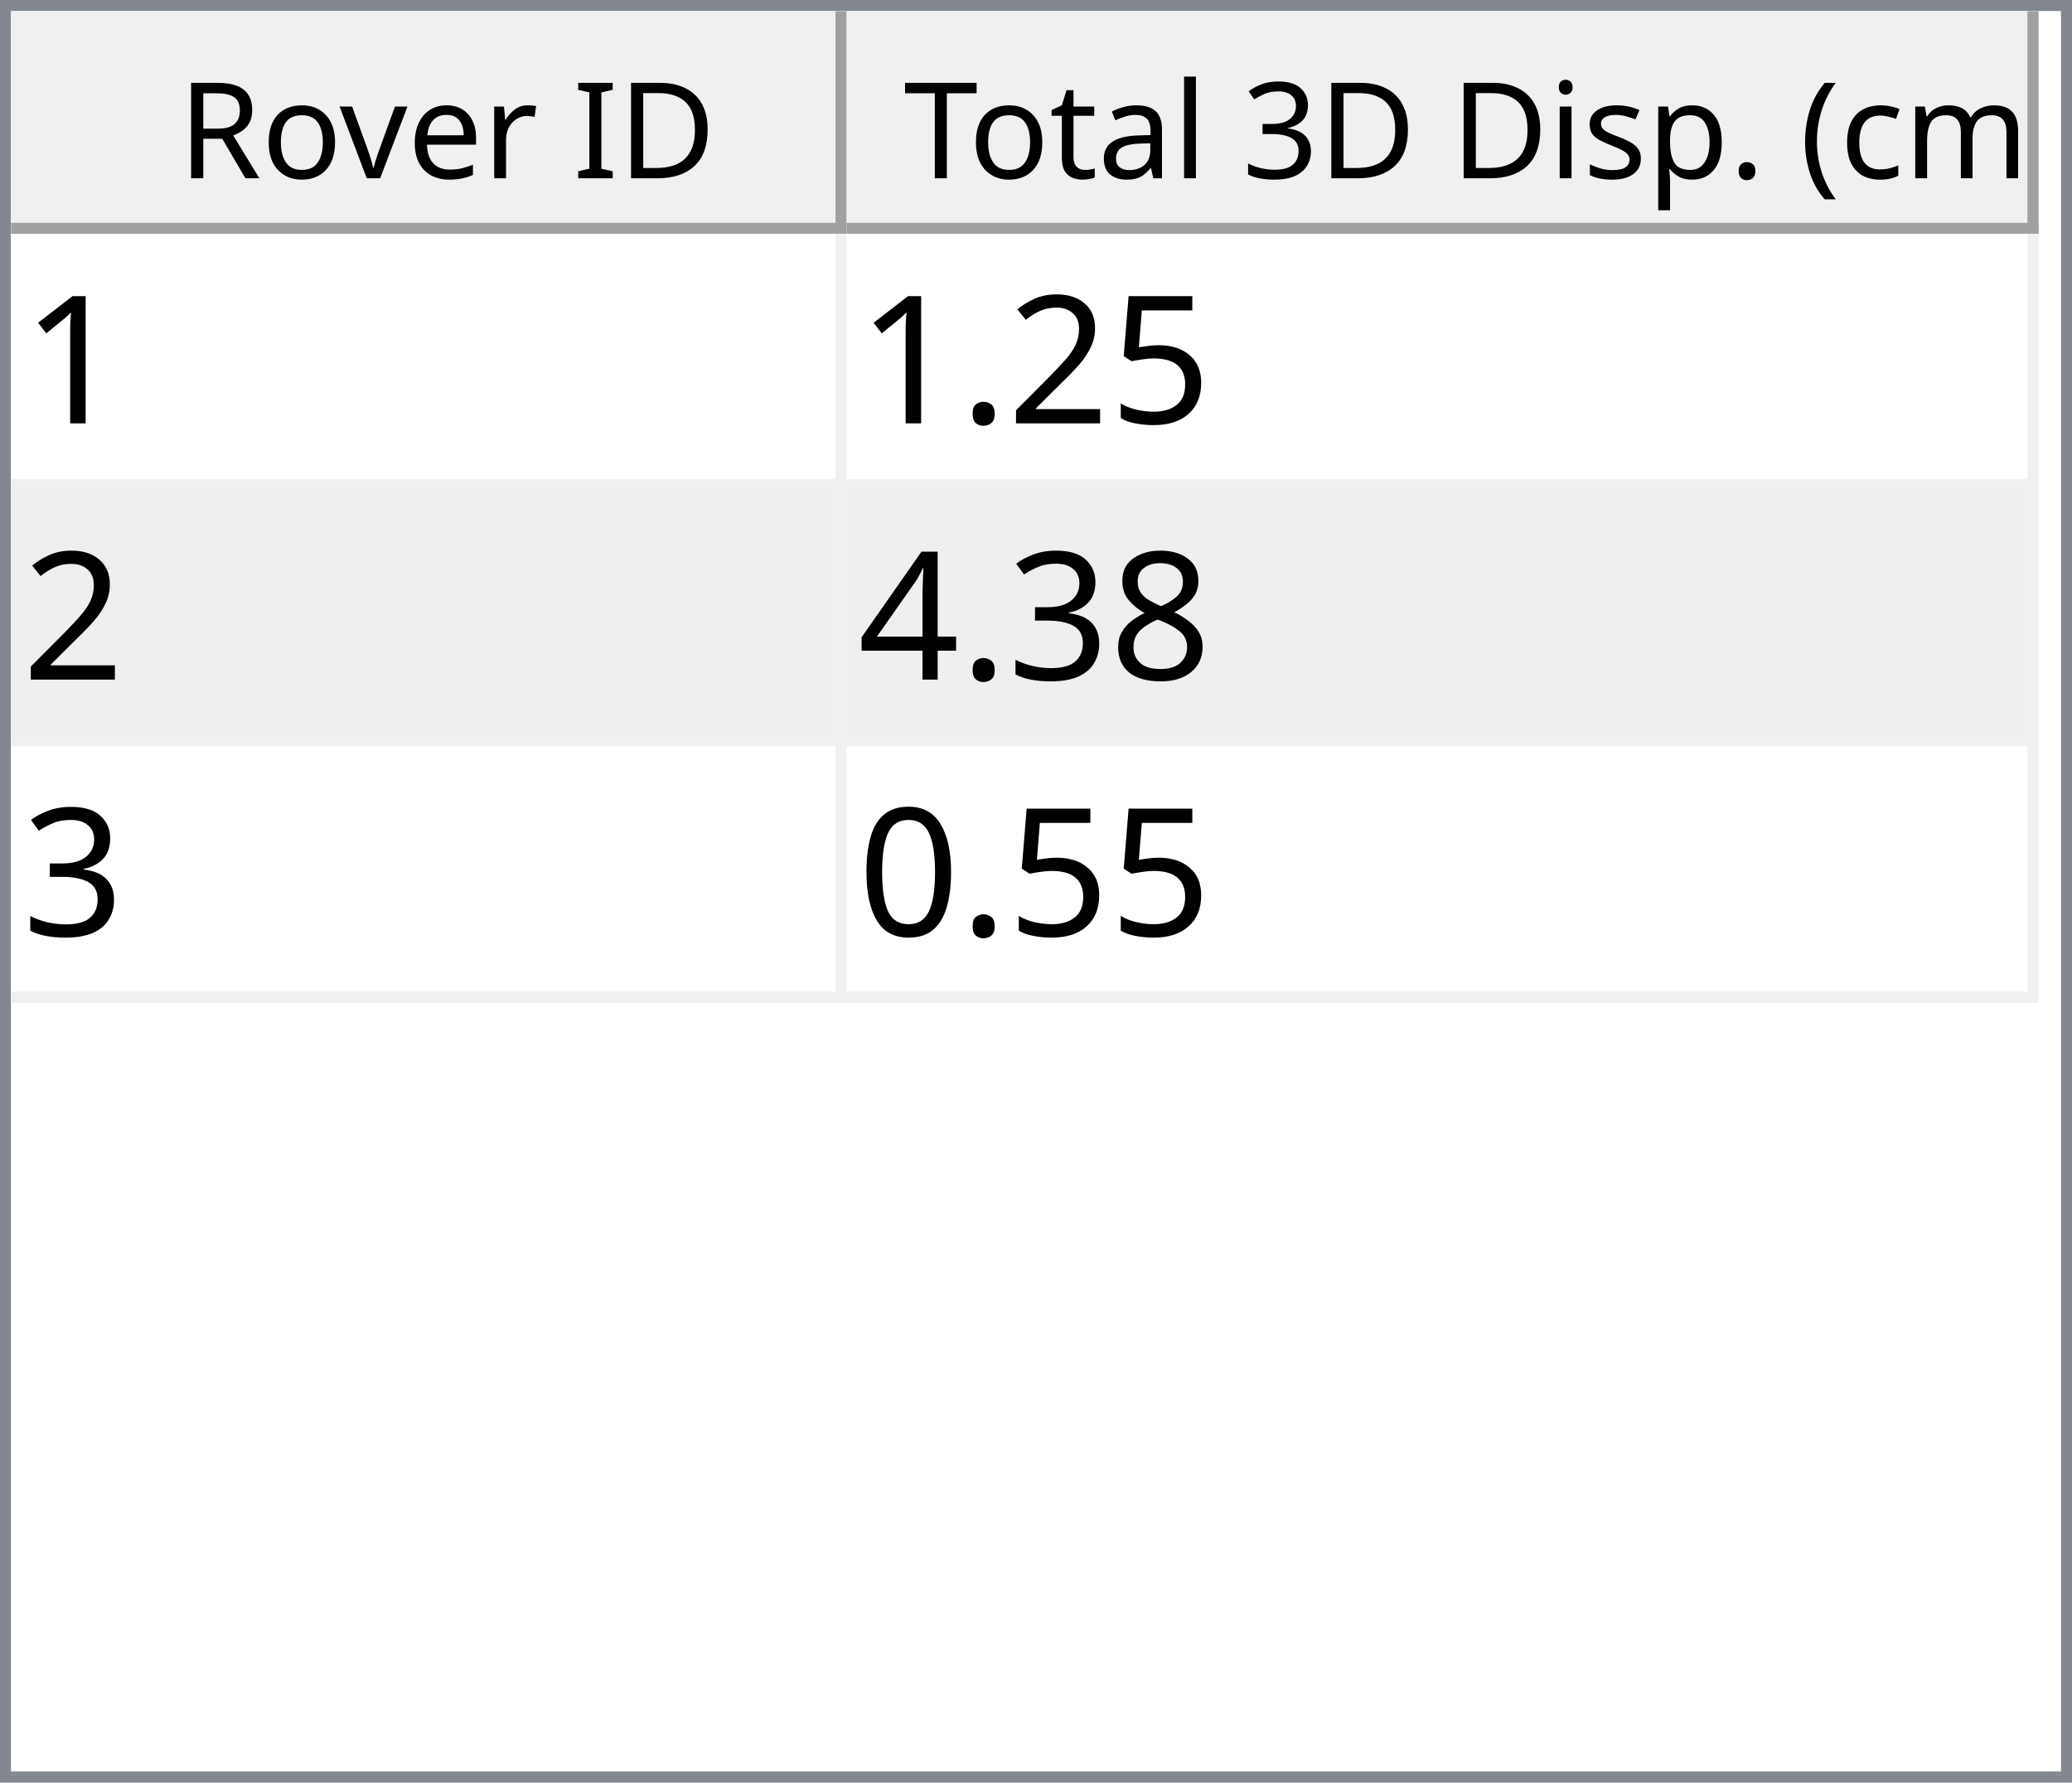
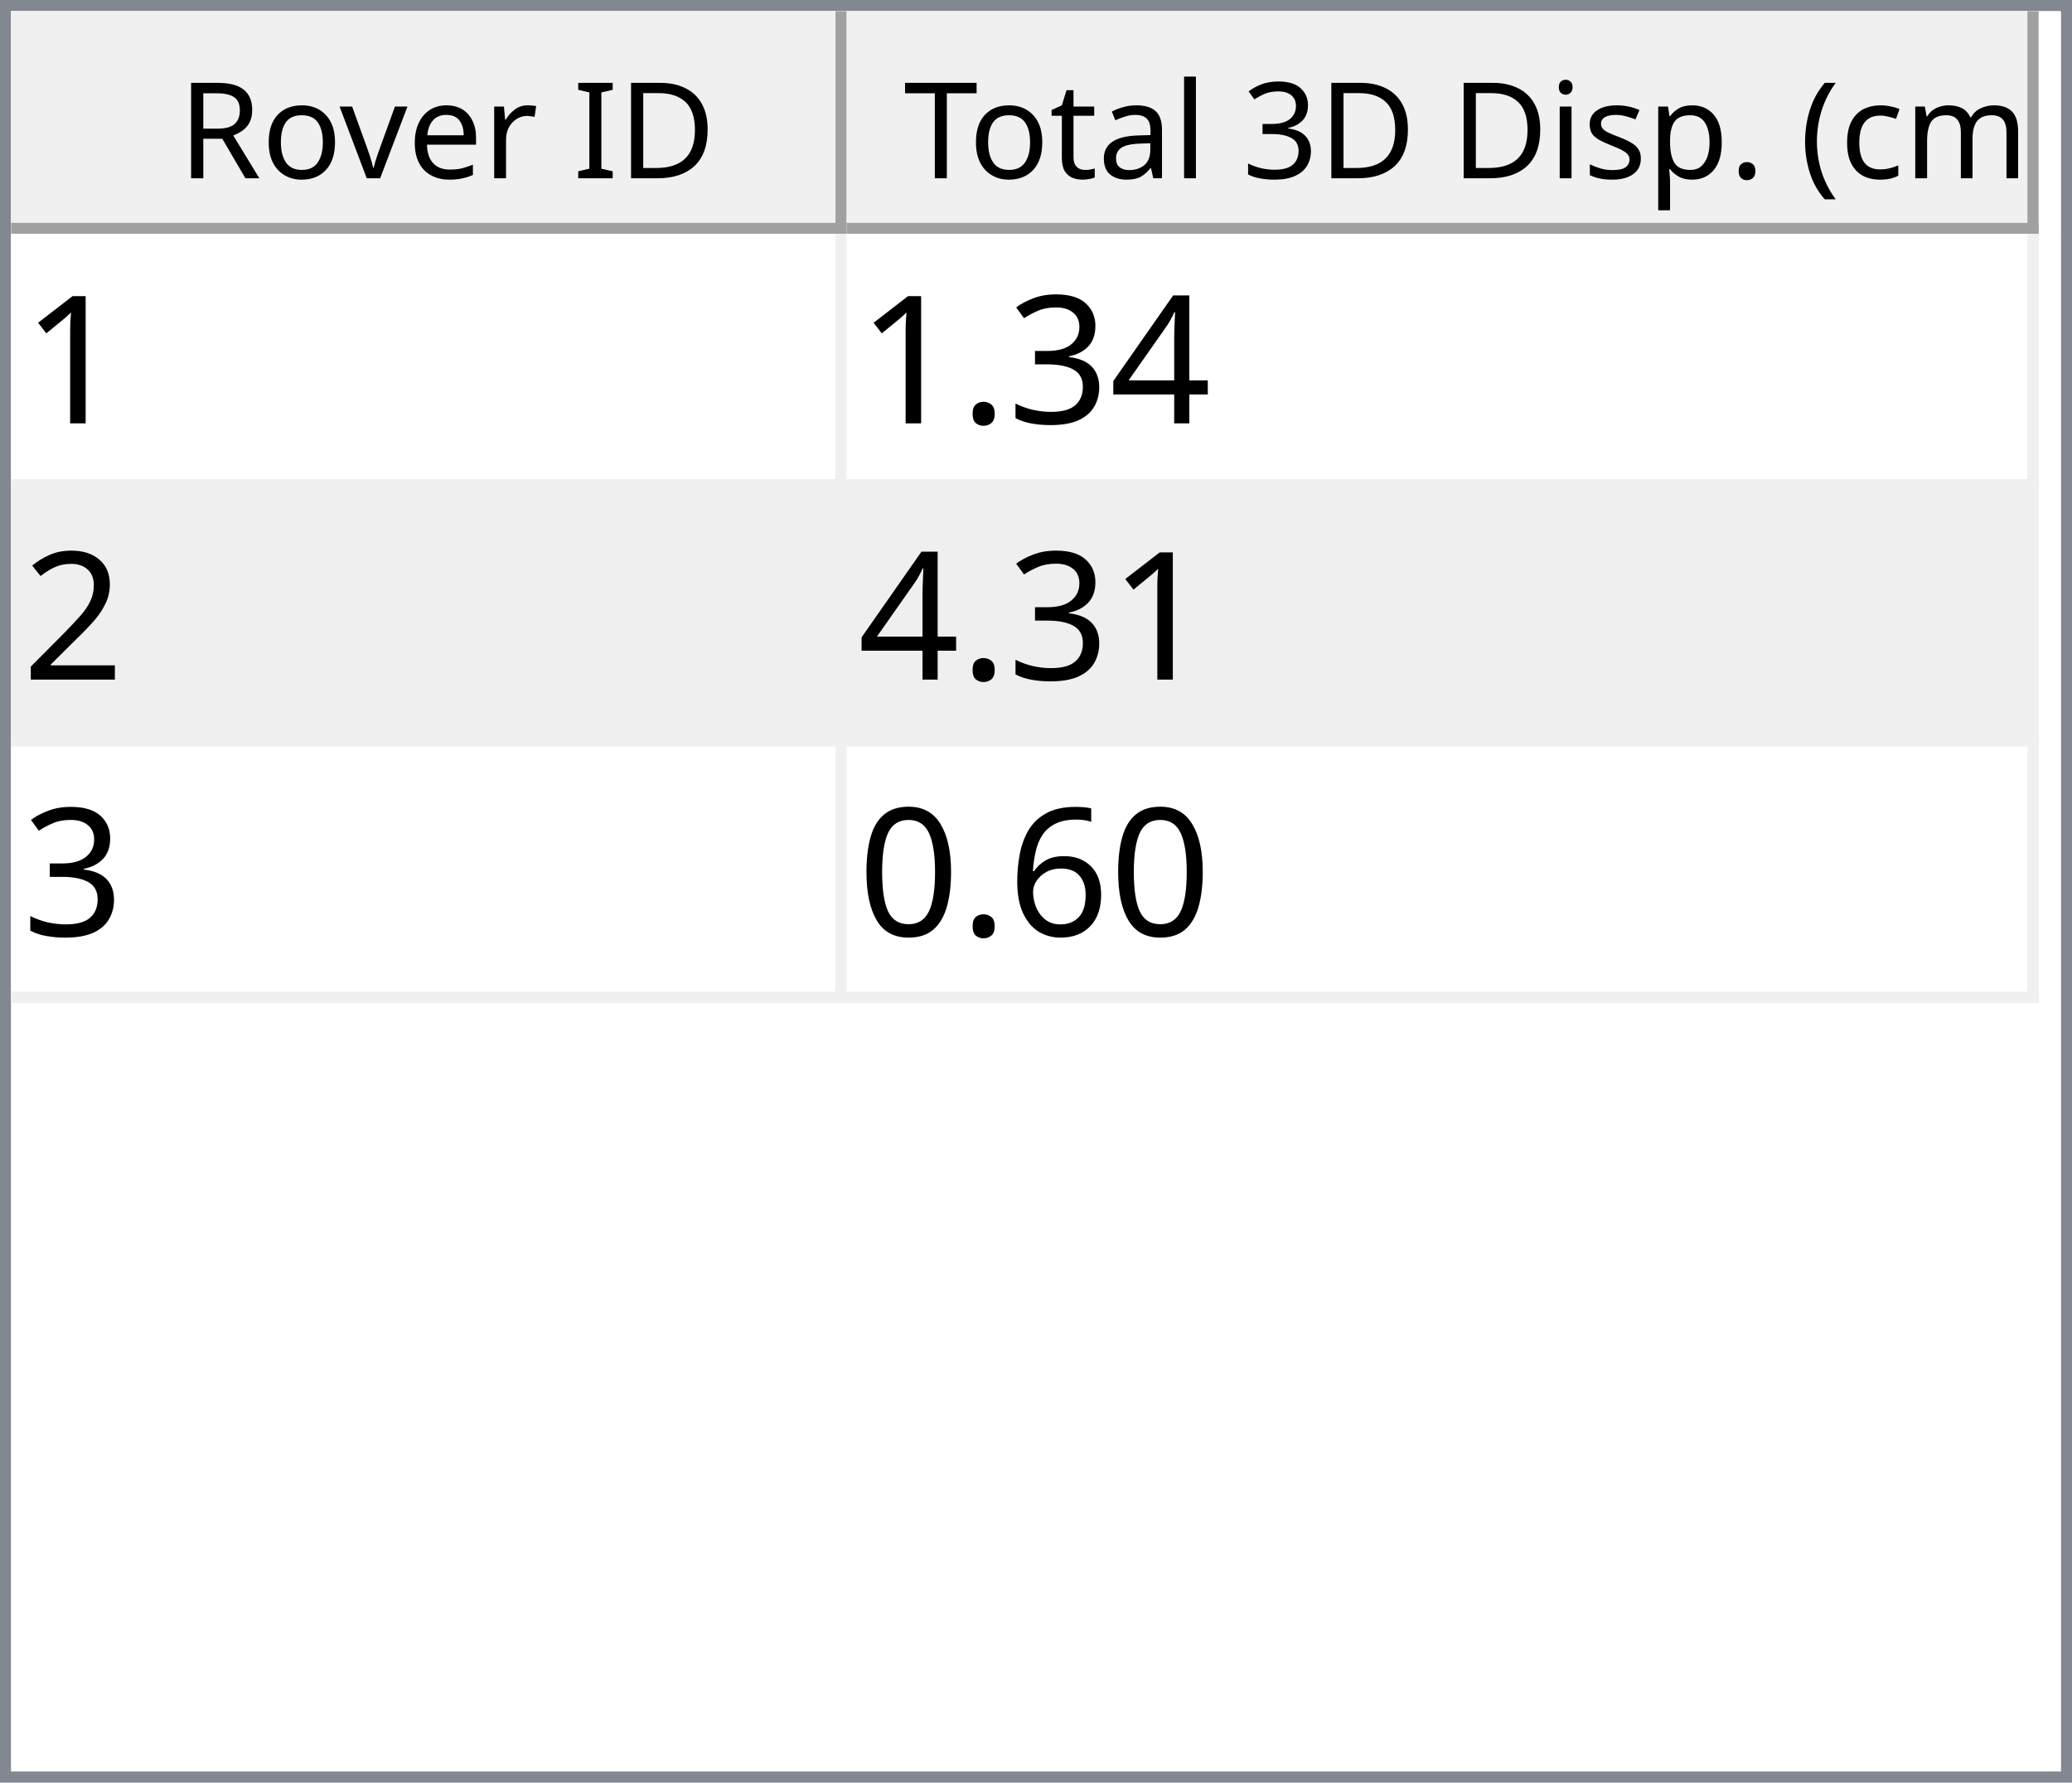
<svg xmlns="http://www.w3.org/2000/svg" style="fill-opacity:1; color-rendering:auto; color-interpolation:auto; text-rendering:auto; stroke:black; stroke-linecap:square; stroke-miterlimit:10; shape-rendering:auto; stroke-opacity:1; fill:black; stroke-dasharray:none; font-weight:normal; stroke-width:1; font-family:'Dialog'; font-style:normal; stroke-linejoin:miter; font-size:12px; stroke-dashoffset:0; image-rendering:auto;" width="186" height="160">
  <defs id="genericDefs" />
  <g>
    <defs id="defs1">
      <clipPath clipPathUnits="userSpaceOnUse" id="clipPath1">
        <path d="M0 0 L186 0 L186 160 L0 160 L0 0 Z" />
      </clipPath>
      <clipPath clipPathUnits="userSpaceOnUse" id="clipPath2">
        <path d="M0 0 L0 160 L186 160 L186 0 Z" />
      </clipPath>
      <clipPath clipPathUnits="userSpaceOnUse" id="clipPath3">
        <path d="M0 0 L0 20 L184 20 L184 0 Z" />
      </clipPath>
      <clipPath clipPathUnits="userSpaceOnUse" id="clipPath4">
        <path d="M0 0 L0 20 L75 20 L75 0 Z" />
      </clipPath>
      <clipPath clipPathUnits="userSpaceOnUse" id="clipPath5">
        <path d="M1 1 L1 19 L74 19 L74 1 Z" />
      </clipPath>
      <clipPath clipPathUnits="userSpaceOnUse" id="clipPath6">
        <path d="M0 0 L0 18 L73 18 L73 0 Z" />
      </clipPath>
      <clipPath clipPathUnits="userSpaceOnUse" id="clipPath7">
        <path d="M-0.5 -0.5 L-0.5 19.5 L74.5 19.5 L74.5 -0.5 Z" />
      </clipPath>
      <clipPath clipPathUnits="userSpaceOnUse" id="clipPath8">
        <path d="M0 0 L0 20 L107 20 L107 0 Z" />
      </clipPath>
      <clipPath clipPathUnits="userSpaceOnUse" id="clipPath9">
        <path d="M1 1 L1 19 L106 19 L106 1 Z" />
      </clipPath>
      <clipPath clipPathUnits="userSpaceOnUse" id="clipPath10">
        <path d="M0 0 L0 18 L105 18 L105 0 Z" />
      </clipPath>
      <clipPath clipPathUnits="userSpaceOnUse" id="clipPath11">
        <path d="M-0.5 -0.5 L-0.5 19.5 L106.5 19.5 L106.5 -0.5 Z" />
      </clipPath>
      <clipPath clipPathUnits="userSpaceOnUse" id="clipPath12">
        <path d="M0 0 L0 138 L184 138 L184 0 Z" />
      </clipPath>
      <clipPath clipPathUnits="userSpaceOnUse" id="clipPath13">
        <path d="M0 0 L0 69 L182 69 L182 0 Z" />
      </clipPath>
      <clipPath clipPathUnits="userSpaceOnUse" id="clipPath14">
        <path d="M-0.5 -0.5 L-0.5 68.5 L181.5 68.5 L181.5 -0.5 Z" />
      </clipPath>
      <clipPath clipPathUnits="userSpaceOnUse" id="clipPath15">
        <path d="M0 0 L0 22 L74 22 L74 0 Z" />
      </clipPath>
      <clipPath clipPathUnits="userSpaceOnUse" id="clipPath16">
        <path d="M0 0 L0 22 L106 22 L106 0 Z" />
      </clipPath>
      <font horiz-adv-x="64.551" id="font1">
        <font-face ascent="107.91" descent="25.098" units-per-em="100" style="font-style:normal; font-family:Segoe UI; font-weight:normal;" />
        <missing-glyph horiz-adv-x="64.551" d="M8.109 0 L8.109 68.266 L56.453 68.266 L56.453 0 L8.109 0 ZM15.328 7.234 L49.219 7.234 L49.219 61.031 L15.328 61.031 L15.328 7.234 Z" />
        <glyph unicode="D" horiz-adv-x="70.117" d="M9.188 0 L9.188 70.016 L28.516 70.016 Q65.531 70.016 65.531 35.891 Q65.531 19.672 55.25 9.836 Q44.969 0 27.734 0 L9.188 0 ZM17.391 62.594 L17.391 7.422 L27.828 7.422 Q41.609 7.422 49.273 14.797 Q56.938 22.172 56.938 35.688 Q56.938 62.594 28.328 62.594 L17.391 62.594 Z" />
        <glyph unicode="I" horiz-adv-x="26.611" d="M17.391 0 L9.188 0 L9.188 70.016 L17.391 70.016 L17.391 0 Z" />
        <glyph unicode=" " horiz-adv-x="27.393" d="" />
        <glyph unicode="r" horiz-adv-x="34.766" d="M34.188 41.891 Q32.078 43.5 28.125 43.5 Q23 43.5 19.555 38.672 Q16.109 33.844 16.109 25.484 L16.109 0 L8.109 0 L8.109 50 L16.109 50 L16.109 39.703 L16.312 39.703 Q18.016 44.969 21.531 47.922 Q25.047 50.875 29.391 50.875 Q32.516 50.875 34.188 50.203 L34.188 41.891 Z" />
        <glyph unicode="e" horiz-adv-x="52.295" d="M48.297 23 L12.984 23 Q13.188 14.656 17.484 10.109 Q21.781 5.562 29.297 5.562 Q37.75 5.562 44.828 11.141 L44.828 3.609 Q38.234 -1.172 27.391 -1.172 Q16.797 -1.172 10.742 5.641 Q4.688 12.453 4.688 24.812 Q4.688 36.469 11.305 43.82 Q17.922 51.172 27.734 51.172 Q37.547 51.172 42.922 44.828 Q48.297 38.484 48.297 27.203 L48.297 23 ZM40.094 29.781 Q40.047 36.719 36.75 40.578 Q33.453 44.438 27.594 44.438 Q21.922 44.438 17.969 40.383 Q14.016 36.328 13.094 29.781 L40.094 29.781 Z" />
        <glyph unicode="v" horiz-adv-x="47.9" d="M47.406 50 L27.484 0 L19.625 0 L0.688 50 L9.469 50 L22.172 13.672 Q23.578 9.672 23.922 6.688 L24.125 6.688 Q24.609 10.453 25.688 13.484 L38.969 50 L47.406 50 Z" />
        <glyph unicode="o" horiz-adv-x="58.594" d="M29 -1.172 Q17.922 -1.172 11.305 5.836 Q4.688 12.844 4.688 24.422 Q4.688 37.016 11.57 44.094 Q18.453 51.172 30.172 51.172 Q41.359 51.172 47.633 44.289 Q53.906 37.406 53.906 25.203 Q53.906 13.234 47.141 6.031 Q40.375 -1.172 29 -1.172 ZM29.594 44.438 Q21.875 44.438 17.383 39.188 Q12.891 33.938 12.891 24.703 Q12.891 15.828 17.43 10.695 Q21.969 5.562 29.594 5.562 Q37.359 5.562 41.531 10.594 Q45.703 15.625 45.703 24.906 Q45.703 34.281 41.531 39.359 Q37.359 44.438 29.594 44.438 Z" />
        <glyph unicode="R" horiz-adv-x="59.814" d="M59.375 0 L49.609 0 L37.891 19.625 Q36.281 22.359 34.766 24.289 Q33.25 26.219 31.664 27.438 Q30.078 28.656 28.25 29.219 Q26.422 29.781 24.125 29.781 L17.391 29.781 L17.391 0 L9.188 0 L9.188 70.016 L30.078 70.016 Q34.672 70.016 38.555 68.867 Q42.438 67.719 45.289 65.375 Q48.141 63.031 49.758 59.547 Q51.375 56.062 51.375 51.375 Q51.375 47.703 50.273 44.656 Q49.172 41.609 47.148 39.211 Q45.125 36.812 42.266 35.133 Q39.406 33.453 35.844 32.516 L35.844 32.328 Q37.594 31.547 38.891 30.547 Q40.188 29.547 41.359 28.18 Q42.531 26.812 43.68 25.078 Q44.828 23.344 46.234 21.047 L59.375 0 ZM17.391 62.594 L17.391 37.203 L28.516 37.203 Q31.594 37.203 34.203 38.133 Q36.812 39.062 38.719 40.797 Q40.625 42.531 41.703 45.047 Q42.781 47.562 42.781 50.688 Q42.781 56.297 39.141 59.445 Q35.5 62.594 28.609 62.594 L17.391 62.594 Z" />
        <glyph unicode=")" horiz-adv-x="30.176" d="M8.297 -15.922 L1.172 -15.922 Q16.406 2.344 16.406 26.812 Q16.406 51.469 1.078 70.016 L8.297 70.016 Q23.531 52.156 23.531 26.703 Q23.531 1.375 8.297 -15.922 Z" />
        <glyph unicode="m" horiz-adv-x="86.133" d="M79.109 0 L71.094 0 L71.094 28.719 Q71.094 37.016 68.531 40.727 Q65.969 44.438 59.906 44.438 Q54.781 44.438 51.195 39.75 Q47.609 35.062 47.609 28.516 L47.609 0 L39.594 0 L39.594 29.688 Q39.594 44.438 28.219 44.438 Q22.953 44.438 19.531 40.016 Q16.109 35.594 16.109 28.516 L16.109 0 L8.109 0 L8.109 50 L16.109 50 L16.109 42.094 L16.312 42.094 Q21.625 51.172 31.844 51.172 Q36.969 51.172 40.773 48.312 Q44.578 45.453 46 40.828 Q51.562 51.172 62.594 51.172 Q79.109 51.172 79.109 30.812 L79.109 0 Z" />
        <glyph unicode="c" horiz-adv-x="46.191" d="M42.188 2.297 Q36.422 -1.172 28.516 -1.172 Q17.828 -1.172 11.258 5.789 Q4.688 12.75 4.688 23.828 Q4.688 36.188 11.766 43.68 Q18.844 51.172 30.672 51.172 Q37.25 51.172 42.281 48.734 L42.281 40.531 Q36.719 44.438 30.375 44.438 Q22.703 44.438 17.797 38.945 Q12.891 33.453 12.891 24.516 Q12.891 15.719 17.508 10.641 Q22.125 5.562 29.891 5.562 Q36.422 5.562 42.188 9.906 L42.188 2.297 Z" />
        <glyph unicode="(" horiz-adv-x="30.176" d="M29.109 -15.922 L21.969 -15.922 Q6.844 1.375 6.844 26.703 Q6.844 52.156 21.969 70.016 L29.203 70.016 Q13.875 51.469 13.875 26.812 Q13.875 2.344 29.109 -15.922 Z" />
        <glyph unicode="." horiz-adv-x="21.68" d="M10.891 -1.078 Q8.641 -1.078 7.055 0.539 Q5.469 2.156 5.469 4.391 Q5.469 6.641 7.055 8.273 Q8.641 9.906 10.891 9.906 Q13.188 9.906 14.797 8.273 Q16.406 6.641 16.406 4.391 Q16.406 2.156 14.797 0.539 Q13.188 -1.078 10.891 -1.078 Z" />
        <glyph unicode="p" horiz-adv-x="58.789" d="M16.312 7.234 L16.109 7.234 L16.109 -23 L8.109 -23 L8.109 50 L16.109 50 L16.109 41.219 L16.312 41.219 Q22.219 51.172 33.594 51.172 Q43.266 51.172 48.688 44.461 Q54.109 37.75 54.109 26.469 Q54.109 13.922 48 6.375 Q41.891 -1.172 31.297 -1.172 Q21.578 -1.172 16.312 7.234 ZM16.109 27.391 L16.109 20.406 Q16.109 14.203 20.141 9.883 Q24.172 5.562 30.375 5.562 Q37.641 5.562 41.773 11.133 Q45.906 16.703 45.906 26.609 Q45.906 34.969 42.047 39.703 Q38.188 44.438 31.594 44.438 Q24.609 44.438 20.359 39.578 Q16.109 34.719 16.109 27.391 Z" />
        <glyph unicode="s" horiz-adv-x="42.432" d="M5.078 1.812 L5.078 10.406 Q11.625 5.562 19.484 5.562 Q30.031 5.562 30.031 12.594 Q30.031 14.594 29.125 15.992 Q28.219 17.391 26.68 18.461 Q25.141 19.531 23.07 20.383 Q21 21.234 18.609 22.172 Q15.281 23.484 12.766 24.828 Q10.25 26.172 8.57 27.859 Q6.891 29.547 6.031 31.695 Q5.172 33.844 5.172 36.719 Q5.172 40.234 6.789 42.945 Q8.406 45.656 11.086 47.484 Q13.766 49.312 17.211 50.242 Q20.656 51.172 24.312 51.172 Q30.812 51.172 35.938 48.922 L35.938 40.828 Q30.422 44.438 23.25 44.438 Q21 44.438 19.195 43.922 Q17.391 43.406 16.094 42.477 Q14.797 41.547 14.086 40.258 Q13.375 38.969 13.375 37.406 Q13.375 35.453 14.086 34.133 Q14.797 32.812 16.164 31.789 Q17.531 30.766 19.484 29.938 Q21.438 29.109 23.922 28.125 Q27.25 26.859 29.883 25.516 Q32.516 24.172 34.375 22.484 Q36.234 20.797 37.234 18.602 Q38.234 16.406 38.234 13.375 Q38.234 9.672 36.602 6.938 Q34.969 4.203 32.234 2.398 Q29.5 0.594 25.93 -0.289 Q22.359 -1.172 18.453 -1.172 Q10.75 -1.172 5.078 1.812 Z" />
        <glyph unicode="i" horiz-adv-x="24.219" d="M12.203 62.703 Q10.062 62.703 8.547 64.164 Q7.031 65.625 7.031 67.875 Q7.031 70.125 8.547 71.609 Q10.062 73.094 12.203 73.094 Q14.406 73.094 15.945 71.609 Q17.484 70.125 17.484 67.875 Q17.484 65.719 15.945 64.211 Q14.406 62.703 12.203 62.703 ZM16.109 0 L8.109 0 L8.109 50 L16.109 50 L16.109 0 Z" />
        <glyph unicode="3" horiz-adv-x="53.906" d="M46.531 19.828 Q46.531 15.094 44.75 11.211 Q42.969 7.328 39.719 4.57 Q36.469 1.812 31.93 0.297 Q27.391 -1.219 21.922 -1.219 Q11.922 -1.219 6 2.594 L6 11.188 Q13.094 5.609 22.219 5.609 Q25.875 5.609 28.828 6.539 Q31.781 7.469 33.906 9.227 Q36.031 10.984 37.18 13.477 Q38.328 15.969 38.328 19.094 Q38.328 32.812 18.797 32.812 L12.984 32.812 L12.984 39.594 L18.5 39.594 Q35.797 39.594 35.797 52.484 Q35.797 64.406 22.609 64.406 Q15.188 64.406 8.688 59.422 L8.688 67.188 Q15.375 71.188 24.609 71.188 Q29 71.188 32.57 69.969 Q36.141 68.75 38.68 66.555 Q41.219 64.359 42.609 61.281 Q44 58.203 44 54.5 Q44 40.672 30.031 36.719 L30.031 36.531 Q33.594 36.141 36.625 34.797 Q39.656 33.453 41.852 31.305 Q44.047 29.156 45.289 26.25 Q46.531 23.344 46.531 19.828 Z" />
        <glyph unicode="l" horiz-adv-x="24.219" d="M16.109 0 L8.109 0 L8.109 74.031 L16.109 74.031 L16.109 0 Z" />
        <glyph unicode="a" horiz-adv-x="50.879" d="M43.891 0 L35.891 0 L35.891 7.812 L35.688 7.812 Q30.469 -1.172 20.312 -1.172 Q12.844 -1.172 8.617 2.781 Q4.391 6.734 4.391 13.281 Q4.391 27.297 20.906 29.594 L35.891 31.688 Q35.891 44.438 25.594 44.438 Q16.547 44.438 9.281 38.281 L9.281 46.484 Q16.656 51.172 26.266 51.172 Q43.891 51.172 43.891 32.516 L43.891 0 ZM35.891 25.297 L23.828 23.641 Q18.266 22.859 15.43 20.875 Q12.594 18.891 12.594 13.875 Q12.594 10.203 15.211 7.883 Q17.828 5.562 22.172 5.562 Q28.125 5.562 32.008 9.742 Q35.891 13.922 35.891 20.312 L35.891 25.297 Z" />
        <glyph unicode="t" horiz-adv-x="33.887" d="M31.297 0.484 Q28.469 -1.078 23.828 -1.078 Q10.688 -1.078 10.688 13.578 L10.688 43.172 L2.094 43.172 L2.094 50 L10.688 50 L10.688 62.203 L18.703 64.797 L18.703 50 L31.297 50 L31.297 43.172 L18.703 43.172 L18.703 14.984 Q18.703 9.969 20.414 7.82 Q22.125 5.672 26.078 5.672 Q29.109 5.672 31.297 7.328 L31.297 0.484 Z" />
        <glyph unicode="T" horiz-adv-x="52.393" d="M50.594 62.594 L30.375 62.594 L30.375 0 L22.172 0 L22.172 62.594 L2 62.594 L2 70.016 L50.594 70.016 L50.594 62.594 Z" />
      </font>
      <font horiz-adv-x="75.0" id="font2">
        <font-face ascent="100.537" descent="21.973" units-per-em="100" style="font-style:normal; font-family:sans-serif; font-weight:normal;" />
        <missing-glyph horiz-adv-x="75.0" d="M12.5 0 L12.5 62.5 L62.5 62.5 L62.5 0 L12.5 0 ZM14.062 1.562 L60.938 1.562 L60.938 60.938 L14.062 60.938 L14.062 1.562 Z" />
        <glyph unicode="1" horiz-adv-x="55.615" d="M37.25 0 L28.469 0 L28.469 56 Q25.297 52.984 20.141 49.953 Q14.984 46.922 10.891 45.406 L10.891 53.906 Q18.266 57.375 23.781 62.305 Q29.297 67.234 31.594 71.875 L37.25 71.875 L37.25 0 Z" />
-         <glyph unicode="5" horiz-adv-x="55.615" d="M4.156 18.75 L13.375 19.531 Q14.406 12.797 18.141 9.398 Q21.875 6 27.156 6 Q33.5 6 37.891 10.789 Q42.281 15.578 42.281 23.484 Q42.281 31 38.062 35.352 Q33.844 39.703 27 39.703 Q22.75 39.703 19.336 37.773 Q15.922 35.844 13.969 32.766 L5.719 33.844 L12.641 70.609 L48.25 70.609 L48.25 62.203 L19.672 62.203 L15.828 42.969 Q22.266 47.469 29.344 47.469 Q38.719 47.469 45.164 40.969 Q51.609 34.469 51.609 24.266 Q51.609 14.547 45.953 7.469 Q39.062 -1.219 27.156 -1.219 Q17.391 -1.219 11.211 4.25 Q5.031 9.719 4.156 18.75 Z" />
+         <glyph unicode="4" horiz-adv-x="55.615" d="M32.328 0 L32.328 17.141 L1.266 17.141 L1.266 25.203 L33.938 71.578 L41.109 71.578 L41.109 25.203 L50.781 25.203 L50.781 17.141 L41.109 17.141 L41.109 0 L32.328 0 ZM32.328 25.203 L32.328 57.469 L9.906 25.203 L32.328 25.203 Z" />
+         <glyph unicode="3" horiz-adv-x="55.615" d="M4.203 18.891 L12.984 20.062 Q14.5 12.594 18.141 9.297 Q21.781 6 27 6 Q33.203 6 37.477 10.297 Q41.75 14.594 41.75 20.953 Q41.75 27 37.797 30.93 Q33.844 34.859 27.734 34.859 Q25.25 34.859 21.531 33.891 L22.516 41.609 Q23.391 41.5 23.922 41.5 Q29.547 41.5 34.039 44.43 Q38.531 47.359 38.531 53.469 Q38.531 58.297 35.258 61.477 Q31.984 64.656 26.812 64.656 Q21.688 64.656 18.266 61.43 Q14.844 58.203 13.875 51.766 L5.078 53.328 Q6.688 62.156 12.398 67.016 Q18.109 71.875 26.609 71.875 Q32.469 71.875 37.398 69.359 Q42.328 66.844 44.945 62.5 Q47.562 58.156 47.562 53.266 Q47.562 48.641 45.07 44.828 Q42.578 41.016 37.703 38.766 Q44.047 37.312 47.562 32.695 Q51.078 28.078 51.078 21.141 Q51.078 11.766 44.242 5.25 Q37.406 -1.266 26.953 -1.266 Q17.531 -1.266 11.305 4.352 Q5.078 9.969 4.203 18.891 Z" />
+         <glyph unicode="." horiz-adv-x="27.783" d="M9.078 0 L9.078 10.016 L19.094 10.016 L19.094 0 L9.078 0 Z" />
        <glyph unicode="2" horiz-adv-x="55.615" d="M50.344 8.453 L50.344 0 L3.031 0 Q2.938 3.172 4.047 6.109 Q5.859 10.938 9.836 15.625 Q13.812 20.312 21.344 26.469 Q33.016 36.031 37.117 41.625 Q41.219 47.219 41.219 52.203 Q41.219 57.422 37.477 61.008 Q33.734 64.594 27.734 64.594 Q21.391 64.594 17.578 60.789 Q13.766 56.984 13.719 50.25 L4.688 51.172 Q5.609 61.281 11.664 66.578 Q17.719 71.875 27.938 71.875 Q38.234 71.875 44.242 66.164 Q50.25 60.453 50.25 52 Q50.25 47.703 48.492 43.555 Q46.734 39.406 42.656 34.812 Q38.578 30.219 29.109 22.219 Q21.188 15.578 18.945 13.211 Q16.703 10.844 15.234 8.453 L50.344 8.453 Z" />
-         <glyph unicode="." horiz-adv-x="27.783" d="M9.078 0 L9.078 10.016 L19.094 10.016 L19.094 0 L9.078 0 Z" />
-         <glyph unicode="8" horiz-adv-x="55.615" d="M17.672 38.812 Q12.203 40.828 9.57 44.539 Q6.938 48.25 6.938 53.422 Q6.938 61.234 12.555 66.555 Q18.172 71.875 27.484 71.875 Q36.859 71.875 42.578 66.43 Q48.297 60.984 48.297 53.172 Q48.297 48.188 45.68 44.508 Q43.062 40.828 37.75 38.812 Q44.344 36.672 47.781 31.883 Q51.219 27.094 51.219 20.453 Q51.219 11.281 44.727 5.031 Q38.234 -1.219 27.641 -1.219 Q17.047 -1.219 10.547 5.055 Q4.047 11.328 4.047 20.703 Q4.047 27.688 7.594 32.398 Q11.141 37.109 17.672 38.812 ZM15.922 53.719 Q15.922 48.641 19.195 45.414 Q22.469 42.188 27.688 42.188 Q32.766 42.188 36.016 45.383 Q39.266 48.578 39.266 53.219 Q39.266 58.062 35.914 61.359 Q32.562 64.656 27.594 64.656 Q22.562 64.656 19.242 61.43 Q15.922 58.203 15.922 53.719 ZM13.094 20.656 Q13.094 16.891 14.875 13.375 Q16.656 9.859 20.172 7.93 Q23.688 6 27.734 6 Q34.031 6 38.133 10.055 Q42.234 14.109 42.234 20.359 Q42.234 26.703 38.016 30.859 Q33.797 35.016 27.438 35.016 Q21.234 35.016 17.164 30.914 Q13.094 26.812 13.094 20.656 Z" />
-         <glyph unicode="3" horiz-adv-x="55.615" d="M4.203 18.891 L12.984 20.062 Q14.5 12.594 18.141 9.297 Q21.781 6 27 6 Q33.203 6 37.477 10.297 Q41.75 14.594 41.75 20.953 Q41.75 27 37.797 30.93 Q33.844 34.859 27.734 34.859 Q25.25 34.859 21.531 33.891 L22.516 41.609 Q23.391 41.5 23.922 41.5 Q29.547 41.5 34.039 44.43 Q38.531 47.359 38.531 53.469 Q38.531 58.297 35.258 61.477 Q31.984 64.656 26.812 64.656 Q21.688 64.656 18.266 61.43 Q14.844 58.203 13.875 51.766 L5.078 53.328 Q6.688 62.156 12.398 67.016 Q18.109 71.875 26.609 71.875 Q32.469 71.875 37.398 69.359 Q42.328 66.844 44.945 62.5 Q47.562 58.156 47.562 53.266 Q47.562 48.641 45.07 44.828 Q42.578 41.016 37.703 38.766 Q44.047 37.312 47.562 32.695 Q51.078 28.078 51.078 21.141 Q51.078 11.766 44.242 5.25 Q37.406 -1.266 26.953 -1.266 Q17.531 -1.266 11.305 4.352 Q5.078 9.969 4.203 18.891 Z" />
-         <glyph unicode="4" horiz-adv-x="55.615" d="M32.328 0 L32.328 17.141 L1.266 17.141 L1.266 25.203 L33.938 71.578 L41.109 71.578 L41.109 25.203 L50.781 25.203 L50.781 17.141 L41.109 17.141 L41.109 0 L32.328 0 ZM32.328 25.203 L32.328 57.469 L9.906 25.203 L32.328 25.203 Z" />
+         <glyph unicode="6" horiz-adv-x="55.615" d="M49.75 54.047 L41.016 53.375 Q39.844 58.547 37.703 60.891 Q34.125 64.656 28.906 64.656 Q24.703 64.656 21.531 62.312 Q17.391 59.281 14.992 53.469 Q12.594 47.656 12.5 36.922 Q15.672 41.75 20.266 44.094 Q24.859 46.438 29.891 46.438 Q38.672 46.438 44.852 39.969 Q51.031 33.5 51.031 23.25 Q51.031 16.5 48.125 10.719 Q45.219 4.938 40.141 1.859 Q35.062 -1.219 28.609 -1.219 Q17.625 -1.219 10.695 6.859 Q3.766 14.938 3.766 33.5 Q3.766 54.25 11.422 63.672 Q18.109 71.875 29.438 71.875 Q37.891 71.875 43.289 67.141 Q48.688 62.406 49.75 54.047 ZM13.875 23.188 Q13.875 18.656 15.797 14.508 Q17.719 10.359 21.188 8.18 Q24.656 6 28.469 6 Q34.031 6 38.039 10.492 Q42.047 14.984 42.047 22.703 Q42.047 30.125 38.086 34.398 Q34.125 38.672 28.125 38.672 Q22.172 38.672 18.023 34.398 Q13.875 30.125 13.875 23.188 Z" />
        <glyph unicode="0" horiz-adv-x="55.615" d="M4.156 35.297 Q4.156 48 6.766 55.742 Q9.375 63.484 14.523 67.68 Q19.672 71.875 27.484 71.875 Q33.25 71.875 37.594 69.555 Q41.938 67.234 44.773 62.867 Q47.609 58.5 49.219 52.227 Q50.828 45.953 50.828 35.297 Q50.828 22.703 48.242 14.969 Q45.656 7.234 40.508 3.008 Q35.359 -1.219 27.484 -1.219 Q17.141 -1.219 11.234 6.203 Q4.156 15.141 4.156 35.297 ZM13.188 35.297 Q13.188 17.672 17.312 11.836 Q21.438 6 27.484 6 Q33.547 6 37.672 11.859 Q41.797 17.719 41.797 35.297 Q41.797 52.984 37.672 58.789 Q33.547 64.594 27.391 64.594 Q21.344 64.594 17.719 59.469 Q13.188 52.938 13.188 35.297 Z" />
      </font>
    </defs>
    <g style="fill:white; stroke:white;">
      <rect x="0" y="0" width="186" style="clip-path:url(#clipPath1); stroke:none;" height="160" />
    </g>
    <g style="fill:white; text-rendering:optimizeSpeed; color-rendering:optimizeSpeed; image-rendering:optimizeSpeed; shape-rendering:crispEdges; stroke:white; color-interpolation:sRGB;">
      <rect x="0" width="186" height="160" y="0" style="stroke:none;" />
      <path style="stroke:none;" d="M0 160 L186 160 L186 0 L0 0 Z" />
    </g>
    <g style="fill:rgb(240,240,240); font-family:'Segoe UI'; stroke:rgb(240,240,240);">
      <rect x="0" y="0" width="186" style="clip-path:url(#clipPath2); stroke:none;" height="160" />
    </g>
    <g style="fill:rgb(130,135,144); font-family:'Segoe UI'; stroke:rgb(130,135,144);">
      <path d="M0 0 L186 0 L186 160 L0 160 L0 0 ZM1 1 L185 1 L185 159 L1 159 L1 1 Z" style="fill-rule:evenodd; clip-path:url(#clipPath2); stroke:none;" />
    </g>
    <g style="fill:white; font-family:'Segoe UI'; stroke:white;" transform="translate(1,1)">
      <rect x="0" y="0" width="184" style="clip-path:url(#clipPath3); stroke:none;" height="20" />
    </g>
    <g style="fill:rgb(240,240,240); font-family:'Segoe UI'; stroke:rgb(240,240,240);" transform="translate(1,1)">
      <rect x="0" y="0" width="75" style="clip-path:url(#clipPath4); stroke:none;" height="20" />
    </g>
    <g style="font-family:'Segoe UI';" transform="translate(2,2)">
      <text x="14" xml:space="preserve" y="14" style="clip-path:url(#clipPath6); stroke:none;">Rover ID</text>
    </g>
    <g style="fill:rgb(160,160,160); font-family:'Segoe UI'; stroke:rgb(160,160,160); stroke-linejoin:bevel;" transform="translate(1.5,1.5)">
      <line x1="74" x2="74" y1="0" style="fill:none; clip-path:url(#clipPath7);" y2="19" />
    </g>
    <g style="fill:rgb(160,160,160); font-family:'Segoe UI'; stroke:rgb(160,160,160); stroke-linejoin:bevel;" transform="matrix(1,0,0,1,1,1) translate(0.5,0.5)">
      <line x1="0" x2="74" y1="19" style="fill:none; clip-path:url(#clipPath7);" y2="19" />
    </g>
    <g style="fill:rgb(240,240,240); font-family:'Segoe UI'; stroke:rgb(240,240,240);" transform="translate(76,1)">
      <rect x="0" y="0" width="107" style="clip-path:url(#clipPath8); stroke:none;" height="20" />
    </g>
    <g style="font-family:'Segoe UI';" transform="translate(77,2)">
      <text x="1" xml:space="preserve" y="14" style="clip-path:url(#clipPath10); stroke:none;"> Total 3D Disp. (cm)</text>
    </g>
    <g style="fill:rgb(160,160,160); font-family:'Segoe UI'; stroke:rgb(160,160,160); stroke-linejoin:bevel;" transform="translate(76.5,1.5)">
      <line x1="106" x2="106" y1="0" style="fill:none; clip-path:url(#clipPath11);" y2="19" />
    </g>
    <g style="fill:rgb(160,160,160); font-family:'Segoe UI'; stroke:rgb(160,160,160); stroke-linejoin:bevel;" transform="matrix(1,0,0,1,76,1) translate(0.5,0.5)">
      <line x1="0" x2="106" y1="19" style="fill:none; clip-path:url(#clipPath11);" y2="19" />
    </g>
    <g style="fill:white; font-family:'Segoe UI'; stroke:white;" transform="translate(1,21)">
      <rect x="0" y="0" width="184" style="clip-path:url(#clipPath12); stroke:none;" height="138" />
    </g>
    <g style="fill:rgb(240,240,240); font-size:16px; font-family:sans-serif; stroke:rgb(240,240,240);" transform="translate(1,21)">
      <rect x="0" y="0" width="182" style="clip-path:url(#clipPath13); stroke:none;" height="69" />
      <line transform="translate(0.5,0.5)" x1="0" x2="181" y1="22" style="clip-path:url(#clipPath14); fill:none; stroke-linejoin:bevel;" y2="22" />
    </g>
    <g transform="matrix(1,0,0,1,1,21) translate(0.5,0.5)" style="fill:rgb(240,240,240); font-size:16px; font-family:sans-serif; stroke:rgb(240,240,240); stroke-linejoin:bevel;">
      <line x1="0" x2="181" y1="45" style="fill:none; clip-path:url(#clipPath14);" y2="45" />
    </g>
    <g transform="matrix(1,0,0,1,1,21) translate(0.5,0.5)" style="fill:rgb(240,240,240); font-size:16px; font-family:sans-serif; stroke:rgb(240,240,240); stroke-linejoin:bevel;">
      <line x1="0" x2="181" y1="68" style="fill:none; clip-path:url(#clipPath14);" y2="68" />
    </g>
    <g transform="matrix(1,0,0,1,1,21) translate(0.5,0.5)" style="fill:rgb(240,240,240); font-size:16px; font-family:sans-serif; stroke:rgb(240,240,240); stroke-linejoin:bevel;">
      <line x1="74" x2="74" y1="0" style="fill:none; clip-path:url(#clipPath14);" y2="68" />
    </g>
    <g transform="matrix(1,0,0,1,1,21) translate(0.5,0.5)" style="fill:rgb(240,240,240); font-size:16px; font-family:sans-serif; stroke:rgb(240,240,240); stroke-linejoin:bevel;">
      <line x1="181" x2="181" y1="0" style="fill:none; clip-path:url(#clipPath14);" y2="68" />
    </g>
    <g style="fill:white; font-size:16px; font-family:sans-serif; stroke:white;" transform="matrix(1,0,0,1,1,21)">
      <rect x="0" y="0" width="74" style="clip-path:url(#clipPath15); stroke:none;" height="22" />
      <text x="1" y="17" style="fill:black; clip-path:url(#clipPath15); stroke:none;" xml:space="preserve">1</text>
    </g>
    <g style="fill:white; font-size:16px; font-family:sans-serif; stroke:white;" transform="matrix(1,0,0,1,1,21) translate(75,0)">
      <rect x="0" y="0" width="106" style="clip-path:url(#clipPath16); stroke:none;" height="22" />
-       <text x="1" y="17" style="fill:black; clip-path:url(#clipPath16); stroke:none;" xml:space="preserve">1.25</text>
+       <text x="1" y="17" style="fill:black; clip-path:url(#clipPath16); stroke:none;" xml:space="preserve">1.34</text>
    </g>
    <g style="fill:rgb(239,239,239); font-size:16px; font-family:sans-serif; stroke:rgb(239,239,239);" transform="matrix(1,0,0,1,1,21) translate(0,23)">
      <rect x="0" y="0" width="74" style="clip-path:url(#clipPath15); stroke:none;" height="22" />
      <text x="1" y="17" style="fill:black; clip-path:url(#clipPath15); stroke:none;" xml:space="preserve">2</text>
    </g>
    <g style="fill:rgb(239,239,239); font-size:16px; font-family:sans-serif; stroke:rgb(239,239,239);" transform="matrix(1,0,0,1,1,21) translate(75,23)">
      <rect x="0" y="0" width="106" style="clip-path:url(#clipPath16); stroke:none;" height="22" />
-       <text x="1" y="17" style="fill:black; clip-path:url(#clipPath16); stroke:none;" xml:space="preserve">4.38</text>
+       <text x="1" y="17" style="fill:black; clip-path:url(#clipPath16); stroke:none;" xml:space="preserve">4.31</text>
    </g>
    <g style="fill:white; font-size:16px; font-family:sans-serif; stroke:white;" transform="matrix(1,0,0,1,1,21) translate(0,46)">
      <rect x="0" y="0" width="74" style="clip-path:url(#clipPath15); stroke:none;" height="22" />
      <text x="1" y="17" style="fill:black; clip-path:url(#clipPath15); stroke:none;" xml:space="preserve">3</text>
    </g>
    <g style="fill:white; font-size:16px; font-family:sans-serif; stroke:white;" transform="matrix(1,0,0,1,1,21) translate(75,46)">
      <rect x="0" y="0" width="106" style="clip-path:url(#clipPath16); stroke:none;" height="22" />
-       <text x="1" y="17" style="fill:black; clip-path:url(#clipPath16); stroke:none;" xml:space="preserve">0.55</text>
+       <text x="1" y="17" style="fill:black; clip-path:url(#clipPath16); stroke:none;" xml:space="preserve">0.60</text>
    </g>
  </g>
</svg>
